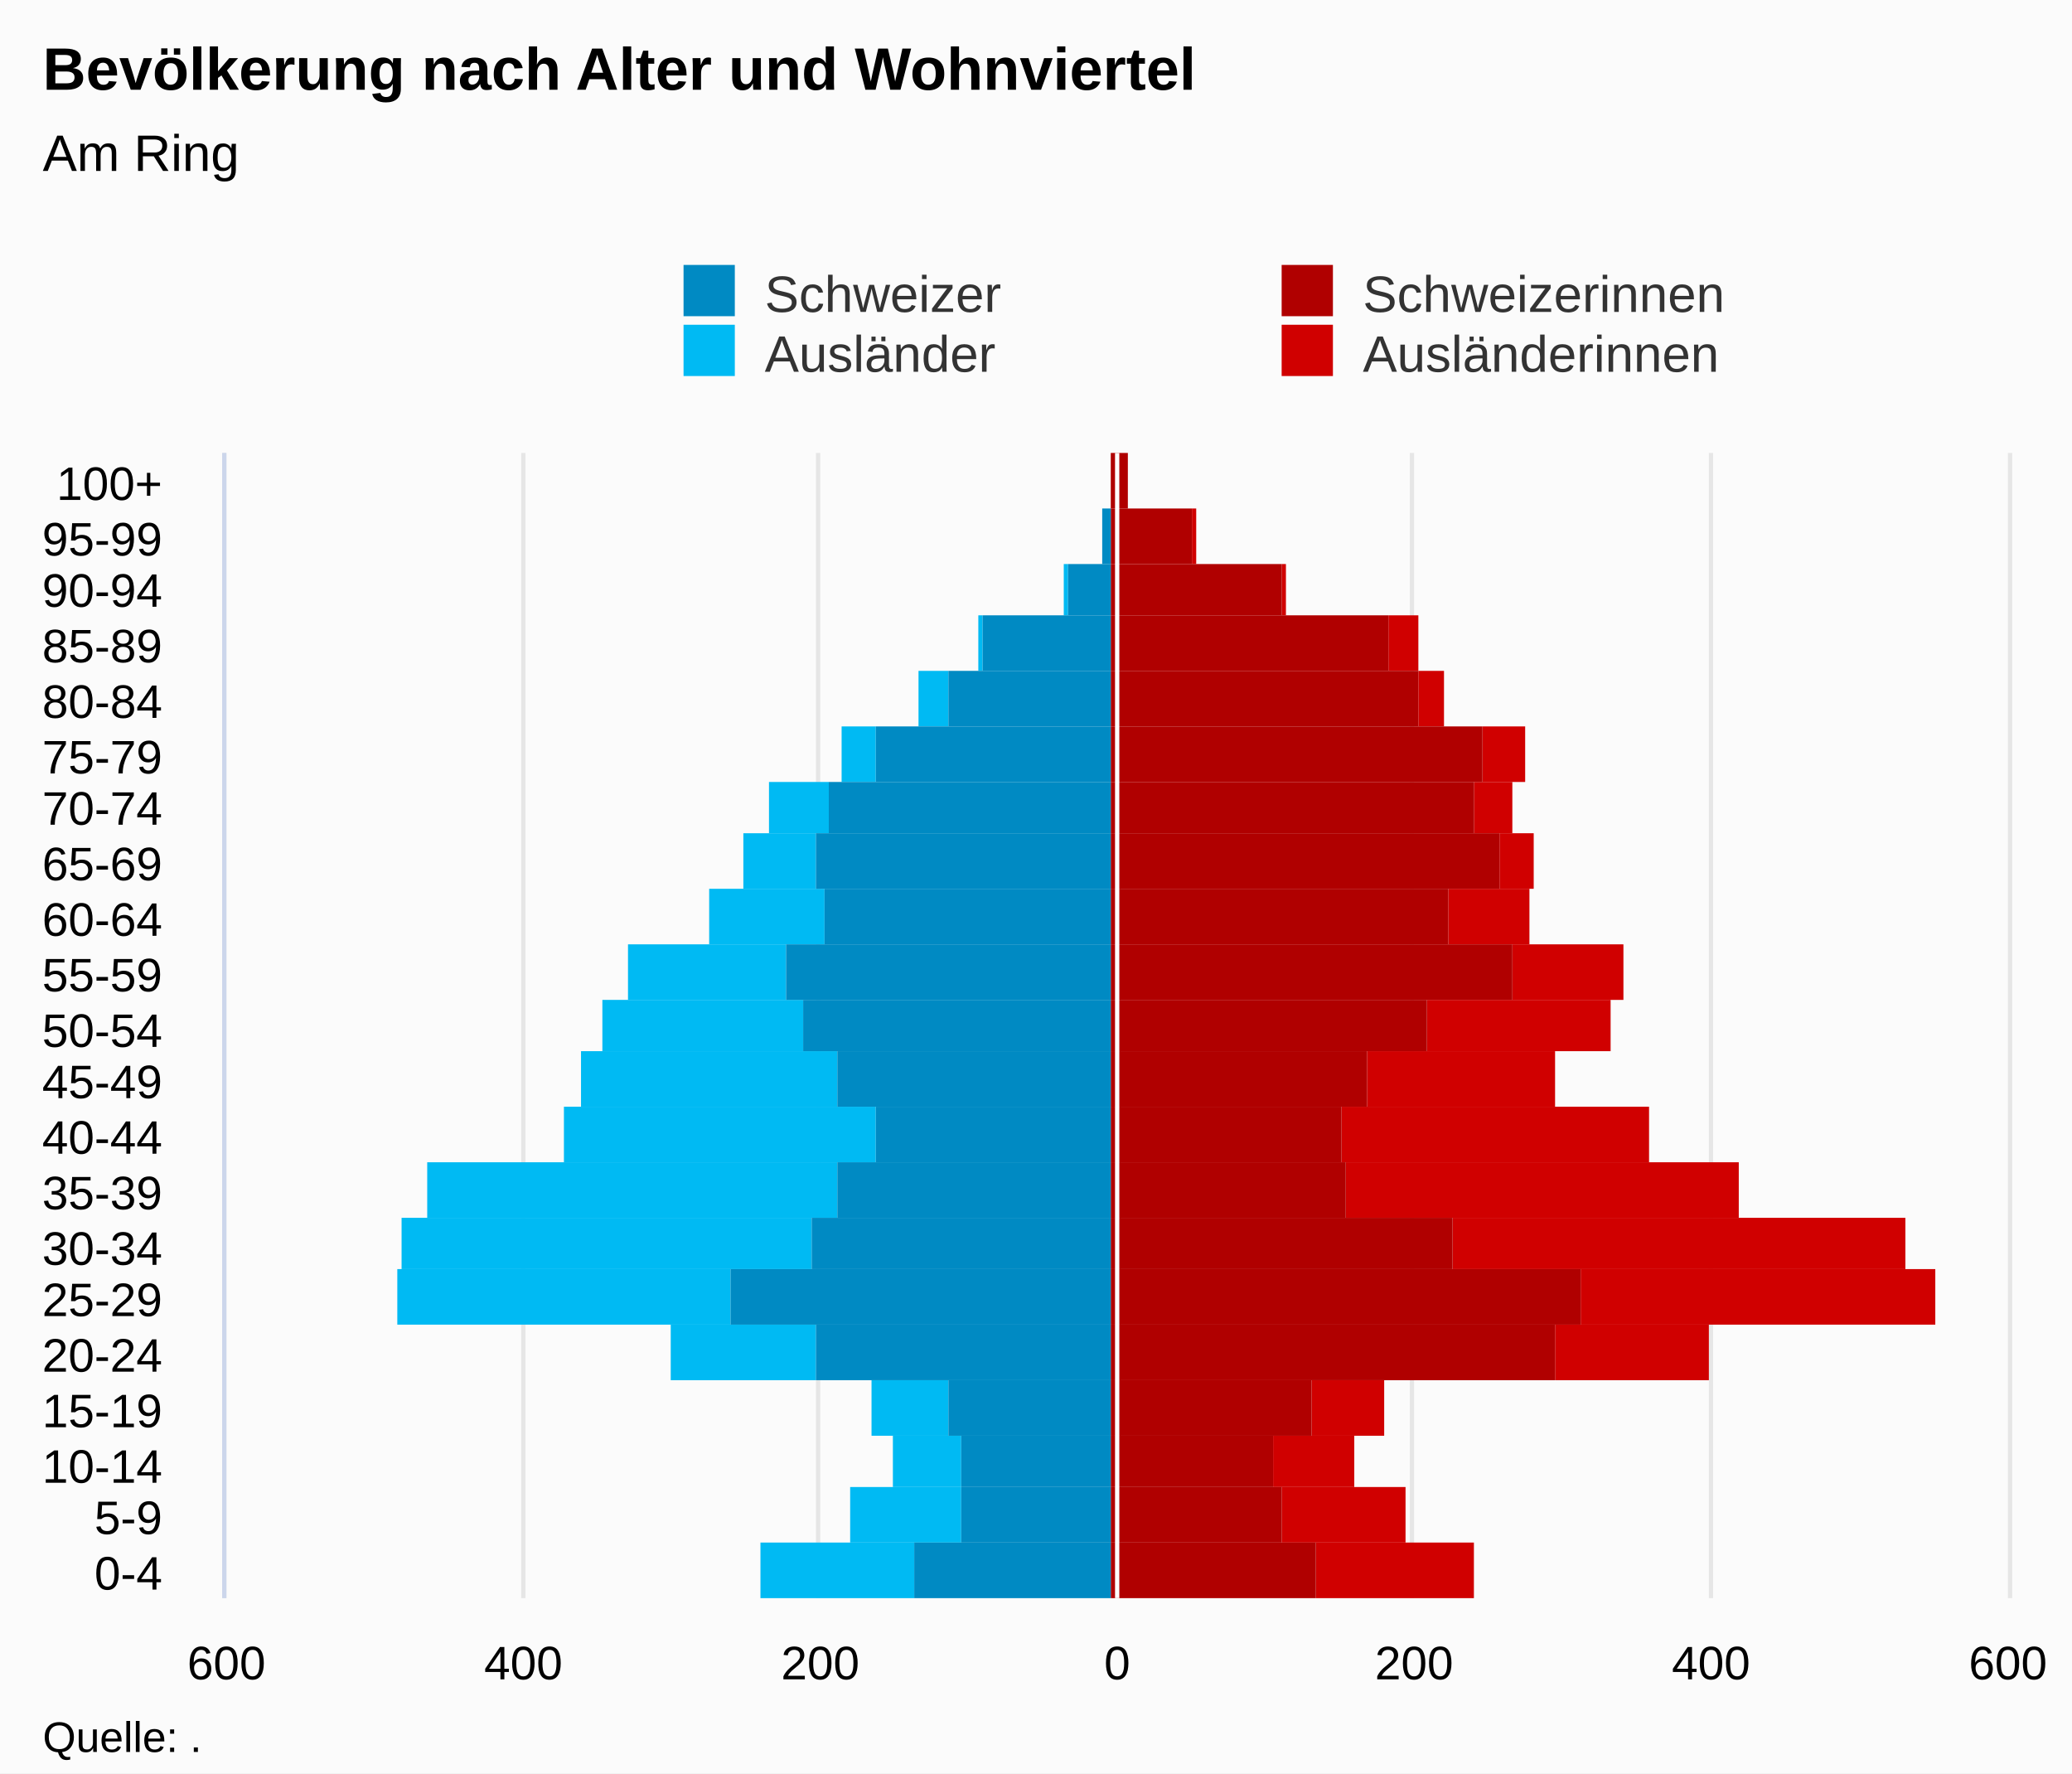
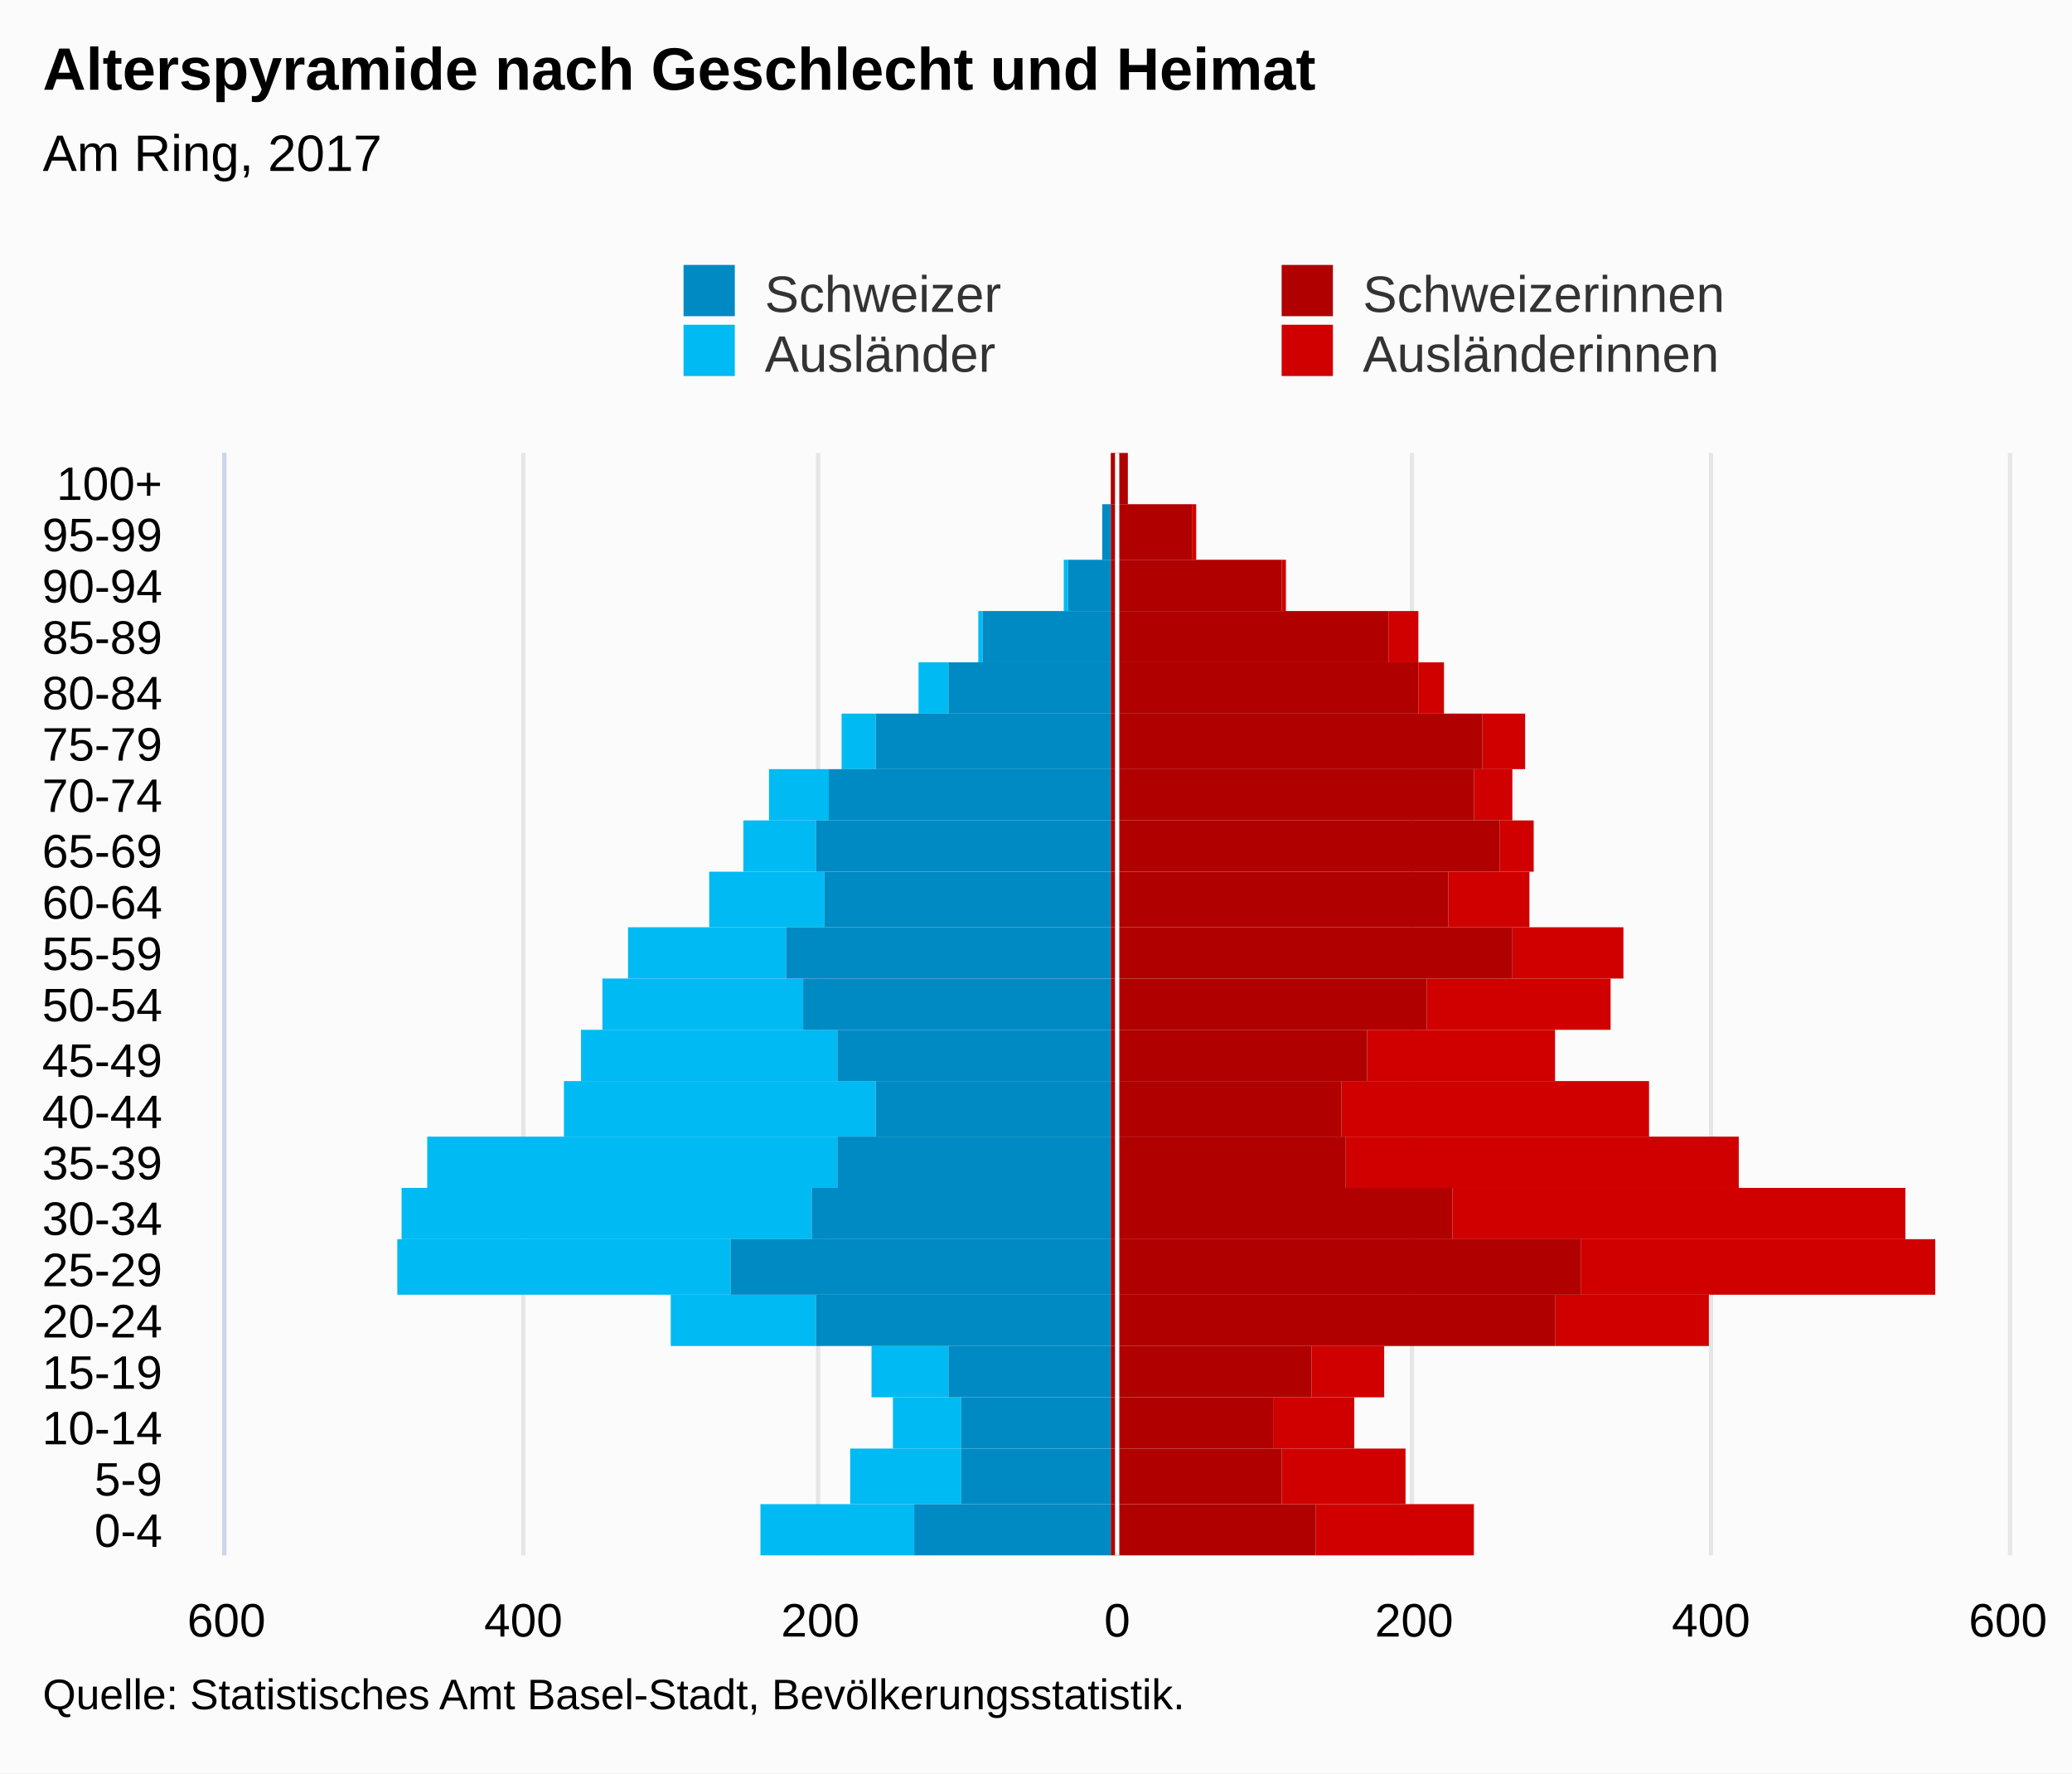
<svg xmlns="http://www.w3.org/2000/svg" version="1.1" class="highcharts-root" style="font-family:Arial;font-size:12px;" viewBox="0 0 485 415">
  <defs>
-     <clipPath id="highcharts-tbnc0ex-7">
-       <rect x="0" y="0" width="268" height="417" fill="none" />
+     <clipPath id="highcharts-ujmsbmi-7">
+       <rect x="0" y="0" width="258" height="417" fill="none" />
    </clipPath>
-     <clipPath id="highcharts-tbnc0ex-8">
-       <rect x="0" y="0" width="268" height="417" fill="none" />
+     <clipPath id="highcharts-ujmsbmi-8">
+       <rect x="0" y="0" width="258" height="417" fill="none" />
    </clipPath>
  </defs>
  <rect fill="#fbfbfb" class="highcharts-background" x="0" y="0" width="485" height="415" rx="0" ry="0" />
-   <rect fill="none" class="highcharts-plot-background" x="53" y="106" width="417" height="268" />
+   <rect fill="none" class="highcharts-plot-background" x="53" y="106" width="417" height="258" />
  <g class="highcharts-pane-group" data-z-index="0" />
  <g class="highcharts-grid highcharts-xaxis-grid " data-z-index="1">
-     <path fill="none" data-z-index="1" class="highcharts-grid-line" d="M 53 361.5 L 470 361.5" opacity="1" />
-     <path fill="none" data-z-index="1" class="highcharts-grid-line" d="M 53 348.5 L 470 348.5" opacity="1" />
-     <path fill="none" data-z-index="1" class="highcharts-grid-line" d="M 53 336.5 L 470 336.5" opacity="1" />
-     <path fill="none" data-z-index="1" class="highcharts-grid-line" d="M 53 323.5 L 470 323.5" opacity="1" />
-     <path fill="none" data-z-index="1" class="highcharts-grid-line" d="M 53 310.5 L 470 310.5" opacity="1" />
-     <path fill="none" data-z-index="1" class="highcharts-grid-line" d="M 53 297.5 L 470 297.5" opacity="1" />
-     <path fill="none" data-z-index="1" class="highcharts-grid-line" d="M 53 285.5 L 470 285.5" opacity="1" />
-     <path fill="none" data-z-index="1" class="highcharts-grid-line" d="M 53 272.5 L 470 272.5" opacity="1" />
-     <path fill="none" data-z-index="1" class="highcharts-grid-line" d="M 53 259.5 L 470 259.5" opacity="1" />
-     <path fill="none" data-z-index="1" class="highcharts-grid-line" d="M 53 246.5 L 470 246.5" opacity="1" />
-     <path fill="none" data-z-index="1" class="highcharts-grid-line" d="M 53 234.5 L 470 234.5" opacity="1" />
-     <path fill="none" data-z-index="1" class="highcharts-grid-line" d="M 53 221.5 L 470 221.5" opacity="1" />
-     <path fill="none" data-z-index="1" class="highcharts-grid-line" d="M 53 208.5 L 470 208.5" opacity="1" />
-     <path fill="none" data-z-index="1" class="highcharts-grid-line" d="M 53 195.5 L 470 195.5" opacity="1" />
-     <path fill="none" data-z-index="1" class="highcharts-grid-line" d="M 53 183.5 L 470 183.5" opacity="1" />
-     <path fill="none" data-z-index="1" class="highcharts-grid-line" d="M 53 170.5 L 470 170.5" opacity="1" />
-     <path fill="none" data-z-index="1" class="highcharts-grid-line" d="M 53 157.5 L 470 157.5" opacity="1" />
-     <path fill="none" data-z-index="1" class="highcharts-grid-line" d="M 53 144.5 L 470 144.5" opacity="1" />
-     <path fill="none" data-z-index="1" class="highcharts-grid-line" d="M 53 132.5 L 470 132.5" opacity="1" />
-     <path fill="none" data-z-index="1" class="highcharts-grid-line" d="M 53 119.5 L 470 119.5" opacity="1" />
+     <path fill="none" data-z-index="1" class="highcharts-grid-line" d="M 53 352.5 L 470 352.5" opacity="1" />
+     <path fill="none" data-z-index="1" class="highcharts-grid-line" d="M 53 339.5 L 470 339.5" opacity="1" />
+     <path fill="none" data-z-index="1" class="highcharts-grid-line" d="M 53 327.5 L 470 327.5" opacity="1" />
+     <path fill="none" data-z-index="1" class="highcharts-grid-line" d="M 53 315.5 L 470 315.5" opacity="1" />
+     <path fill="none" data-z-index="1" class="highcharts-grid-line" d="M 53 303.5 L 470 303.5" opacity="1" />
+     <path fill="none" data-z-index="1" class="highcharts-grid-line" d="M 53 290.5 L 470 290.5" opacity="1" />
+     <path fill="none" data-z-index="1" class="highcharts-grid-line" d="M 53 278.5 L 470 278.5" opacity="1" />
+     <path fill="none" data-z-index="1" class="highcharts-grid-line" d="M 53 266.5 L 470 266.5" opacity="1" />
+     <path fill="none" data-z-index="1" class="highcharts-grid-line" d="M 53 253.5 L 470 253.5" opacity="1" />
+     <path fill="none" data-z-index="1" class="highcharts-grid-line" d="M 53 241.5 L 470 241.5" opacity="1" />
+     <path fill="none" data-z-index="1" class="highcharts-grid-line" d="M 53 229.5 L 470 229.5" opacity="1" />
+     <path fill="none" data-z-index="1" class="highcharts-grid-line" d="M 53 217.5 L 470 217.5" opacity="1" />
+     <path fill="none" data-z-index="1" class="highcharts-grid-line" d="M 53 204.5 L 470 204.5" opacity="1" />
+     <path fill="none" data-z-index="1" class="highcharts-grid-line" d="M 53 192.5 L 470 192.5" opacity="1" />
+     <path fill="none" data-z-index="1" class="highcharts-grid-line" d="M 53 180.5 L 470 180.5" opacity="1" />
+     <path fill="none" data-z-index="1" class="highcharts-grid-line" d="M 53 167.5 L 470 167.5" opacity="1" />
+     <path fill="none" data-z-index="1" class="highcharts-grid-line" d="M 53 155.5 L 470 155.5" opacity="1" />
+     <path fill="none" data-z-index="1" class="highcharts-grid-line" d="M 53 143.5 L 470 143.5" opacity="1" />
+     <path fill="none" data-z-index="1" class="highcharts-grid-line" d="M 53 131.5 L 470 131.5" opacity="1" />
+     <path fill="none" data-z-index="1" class="highcharts-grid-line" d="M 53 118.5 L 470 118.5" opacity="1" />
    <path fill="none" data-z-index="1" class="highcharts-grid-line" d="M 53 106.5 L 470 106.5" opacity="1" />
-     <path fill="none" data-z-index="1" class="highcharts-grid-line" d="M 53 374.5 L 470 374.5" opacity="1" />
+     <path fill="none" data-z-index="1" class="highcharts-grid-line" d="M 53 364.5 L 470 364.5" opacity="1" />
  </g>
  <g class="highcharts-grid highcharts-yaxis-grid " data-z-index="1">
-     <path fill="none" stroke="#e6e6e6" stroke-width="1" data-z-index="1" class="highcharts-grid-line" d="M 261.5 106 L 261.5 374" opacity="1" />
-     <path fill="none" stroke="#e6e6e6" stroke-width="1" data-z-index="1" class="highcharts-grid-line" d="M 330.5 106 L 330.5 374" opacity="1" />
-     <path fill="none" stroke="#e6e6e6" stroke-width="1" data-z-index="1" class="highcharts-grid-line" d="M 400.5 106 L 400.5 374" opacity="1" />
-     <path fill="none" stroke="#e6e6e6" stroke-width="1" data-z-index="1" class="highcharts-grid-line" d="M 470.5 106 L 470.5 374" opacity="1" />
-     <path fill="none" stroke="#e6e6e6" stroke-width="1" data-z-index="1" opacity="1" class="highcharts-grid-line" d="M 52.5 106 L 52.5 374" />
-     <path fill="none" stroke="#e6e6e6" stroke-width="1" data-z-index="1" opacity="1" class="highcharts-grid-line" d="M 122.5 106 L 122.5 374" />
-     <path fill="none" stroke="#e6e6e6" stroke-width="1" data-z-index="1" opacity="1" class="highcharts-grid-line" d="M 191.5 106 L 191.5 374" />
-   </g>
-   <rect fill="none" class="highcharts-plot-border" data-z-index="1" x="53" y="106" width="417" height="268" />
+     <path fill="none" stroke="#e6e6e6" stroke-width="1" data-z-index="1" class="highcharts-grid-line" d="M 261.5 106 L 261.5 364" opacity="1" />
+     <path fill="none" stroke="#e6e6e6" stroke-width="1" data-z-index="1" class="highcharts-grid-line" d="M 330.5 106 L 330.5 364" opacity="1" />
+     <path fill="none" stroke="#e6e6e6" stroke-width="1" data-z-index="1" class="highcharts-grid-line" d="M 400.5 106 L 400.5 364" opacity="1" />
+     <path fill="none" stroke="#e6e6e6" stroke-width="1" data-z-index="1" class="highcharts-grid-line" d="M 470.5 106 L 470.5 364" opacity="1" />
+     <path fill="none" stroke="#e6e6e6" stroke-width="1" data-z-index="1" opacity="1" class="highcharts-grid-line" d="M 52.5 106 L 52.5 364" />
+     <path fill="none" stroke="#e6e6e6" stroke-width="1" data-z-index="1" opacity="1" class="highcharts-grid-line" d="M 122.5 106 L 122.5 364" />
+     <path fill="none" stroke="#e6e6e6" stroke-width="1" data-z-index="1" opacity="1" class="highcharts-grid-line" d="M 191.5 106 L 191.5 364" />
+   </g>
+   <rect fill="none" class="highcharts-plot-border" data-z-index="1" x="53" y="106" width="417" height="258" />
  <g class="highcharts-axis highcharts-xaxis " data-z-index="2">
-     <path fill="none" class="highcharts-axis-line" stroke="#ccd6eb" stroke-width="1" data-z-index="7" d="M 52.5 106 L 52.5 374" />
+     <path fill="none" class="highcharts-axis-line" stroke="#ccd6eb" stroke-width="1" data-z-index="7" d="M 52.5 106 L 52.5 364" />
  </g>
  <g class="highcharts-axis highcharts-yaxis " data-z-index="2">
-     <path fill="none" class="highcharts-axis-line" data-z-index="7" d="M 53 374 L 470 374" />
+     <path fill="none" class="highcharts-axis-line" data-z-index="7" d="M 53 364 L 470 364" />
  </g>
  <g class="highcharts-series-group" data-z-index="3">
-     <g data-z-index="0.1" class="highcharts-series highcharts-series-0 highcharts-bar-series " transform="translate(470,374) rotate(90) scale(-1,1) scale(1 1)" clip-path="url(#highcharts-tbnc0ex-8)" width="417" height="268">
-       <rect x="0" y="125" width="13" height="37" fill="#d00000" class="highcharts-point" />
-       <rect x="13" y="141" width="13" height="29" fill="#d00000" class="highcharts-point" />
-       <rect x="26" y="153" width="12" height="19" fill="#d00000" class="highcharts-point" />
-       <rect x="38" y="146" width="13" height="17" fill="#d00000" class="highcharts-point" />
-       <rect x="51" y="70" width="13" height="36" fill="#d00000" class="highcharts-point" />
-       <rect x="64" y="17" width="13" height="83" fill="#d00000" class="highcharts-point" />
-       <rect x="77" y="24" width="12" height="106" fill="#d00000" class="highcharts-point" />
-       <rect x="89" y="63" width="13" height="92" fill="#d00000" class="highcharts-point" />
-       <rect x="102" y="84" width="13" height="72" fill="#d00000" class="highcharts-point" />
-       <rect x="115" y="106" width="13" height="44" fill="#d00000" class="highcharts-point" />
-       <rect x="128" y="93" width="12" height="43" fill="#d00000" class="highcharts-point" />
-       <rect x="140" y="90" width="13" height="26" fill="#d00000" class="highcharts-point" />
-       <rect x="153" y="112" width="13" height="19" fill="#d00000" class="highcharts-point" />
-       <rect x="166" y="111" width="13" height="8" fill="#d00000" class="highcharts-point" />
-       <rect x="179" y="116" width="12" height="9" fill="#d00000" class="highcharts-point" />
-       <rect x="191" y="113" width="13" height="10" fill="#d00000" class="highcharts-point" />
-       <rect x="204" y="132" width="13" height="6" fill="#d00000" class="highcharts-point" />
-       <rect x="217" y="138" width="13" height="7" fill="#d00000" class="highcharts-point" />
-       <rect x="230" y="169" width="12" height="1" fill="#d00000" class="highcharts-point" />
-       <rect x="242" y="190" width="13" height="1" fill="#d00000" class="highcharts-point" />
-       <rect x="255" y="206" width="13" height="0" fill="#d00000" class="highcharts-point" />
-     </g>
-     <g data-z-index="0.1" class="highcharts-markers highcharts-series-0 highcharts-bar-series " transform="translate(470,374) rotate(90) scale(-1,1) scale(1 1)" clip-path="none" />
-     <g data-z-index="0.1" class="highcharts-series highcharts-series-1 highcharts-bar-series " transform="translate(470,374) rotate(90) scale(-1,1) scale(1 1)" clip-path="url(#highcharts-tbnc0ex-8)" width="417" height="268">
-       <rect x="0" y="256" width="13" height="36" fill="#00bAf3" class="highcharts-point highcharts-negative" />
-       <rect x="13" y="245" width="13" height="26" fill="#00bAf3" class="highcharts-point highcharts-negative" />
-       <rect x="26" y="245" width="12" height="16" fill="#00bAf3" class="highcharts-point highcharts-negative" />
-       <rect x="38" y="248" width="13" height="18" fill="#00bAf3" class="highcharts-point highcharts-negative" />
-       <rect x="51" y="279" width="13" height="34" fill="#00bAf3" class="highcharts-point highcharts-negative" />
-       <rect x="64" y="299" width="13" height="78" fill="#00bAf3" class="highcharts-point highcharts-negative" />
-       <rect x="77" y="280" width="12" height="96" fill="#00bAf3" class="highcharts-point highcharts-negative" />
-       <rect x="89" y="274" width="13" height="96" fill="#00bAf3" class="highcharts-point highcharts-negative" />
-       <rect x="102" y="265" width="13" height="73" fill="#00bAf3" class="highcharts-point highcharts-negative" />
-       <rect x="115" y="274" width="13" height="60" fill="#00bAf3" class="highcharts-point highcharts-negative" />
-       <rect x="128" y="282" width="12" height="47" fill="#00bAf3" class="highcharts-point highcharts-negative" />
-       <rect x="140" y="286" width="13" height="37" fill="#00bAf3" class="highcharts-point highcharts-negative" />
-       <rect x="153" y="277" width="13" height="27" fill="#00bAf3" class="highcharts-point highcharts-negative" />
-       <rect x="166" y="279" width="13" height="17" fill="#00bAf3" class="highcharts-point highcharts-negative" />
-       <rect x="179" y="276" width="12" height="14" fill="#00bAf3" class="highcharts-point highcharts-negative" />
-       <rect x="191" y="265" width="13" height="8" fill="#00bAf3" class="highcharts-point highcharts-negative" />
-       <rect x="204" y="248" width="13" height="7" fill="#00bAf3" class="highcharts-point highcharts-negative" />
-       <rect x="217" y="240" width="13" height="1" fill="#00bAf3" class="highcharts-point highcharts-negative" />
-       <rect x="230" y="220" width="12" height="1" fill="#00bAf3" class="highcharts-point highcharts-negative" />
-       <rect x="242" y="210" width="13" height="0" fill="#00bAf3" class="highcharts-point" />
-       <rect x="255" y="210" width="13" height="0" fill="#00bAf3" class="highcharts-point highcharts-negative" />
-     </g>
-     <g data-z-index="0.1" class="highcharts-markers highcharts-series-1 highcharts-bar-series " transform="translate(470,374) rotate(90) scale(-1,1) scale(1 1)" clip-path="none" />
-     <g data-z-index="0.1" class="highcharts-series highcharts-series-2 highcharts-bar-series " transform="translate(470,374) rotate(90) scale(-1,1) scale(1 1)" clip-path="url(#highcharts-tbnc0ex-8)" width="417" height="268">
-       <rect x="0" y="162" width="13" height="48" fill="#B00000" class="highcharts-point" />
-       <rect x="13" y="170" width="13" height="40" fill="#B00000" class="highcharts-point" />
-       <rect x="26" y="172" width="12" height="38" fill="#B00000" class="highcharts-point" />
-       <rect x="38" y="163" width="13" height="47" fill="#B00000" class="highcharts-point" />
-       <rect x="51" y="106" width="13" height="104" fill="#B00000" class="highcharts-point" />
-       <rect x="64" y="100" width="13" height="110" fill="#B00000" class="highcharts-point" />
-       <rect x="77" y="130" width="12" height="80" fill="#B00000" class="highcharts-point" />
-       <rect x="89" y="155" width="13" height="55" fill="#B00000" class="highcharts-point" />
-       <rect x="102" y="156" width="13" height="54" fill="#B00000" class="highcharts-point" />
-       <rect x="115" y="150" width="13" height="60" fill="#B00000" class="highcharts-point" />
-       <rect x="128" y="136" width="12" height="74" fill="#B00000" class="highcharts-point" />
-       <rect x="140" y="116" width="13" height="94" fill="#B00000" class="highcharts-point" />
-       <rect x="153" y="131" width="13" height="79" fill="#B00000" class="highcharts-point" />
-       <rect x="166" y="119" width="13" height="91" fill="#B00000" class="highcharts-point" />
-       <rect x="179" y="125" width="12" height="85" fill="#B00000" class="highcharts-point" />
-       <rect x="191" y="123" width="13" height="87" fill="#B00000" class="highcharts-point" />
-       <rect x="204" y="138" width="13" height="72" fill="#B00000" class="highcharts-point" />
-       <rect x="217" y="145" width="13" height="65" fill="#B00000" class="highcharts-point" />
-       <rect x="230" y="170" width="12" height="40" fill="#B00000" class="highcharts-point" />
-       <rect x="242" y="191" width="13" height="19" fill="#B00000" class="highcharts-point" />
-       <rect x="255" y="206" width="13" height="4" fill="#B00000" class="highcharts-point" />
-     </g>
-     <g data-z-index="0.1" class="highcharts-markers highcharts-series-2 highcharts-bar-series " transform="translate(470,374) rotate(90) scale(-1,1) scale(1 1)" clip-path="none" />
-     <g data-z-index="0.1" class="highcharts-series highcharts-series-3 highcharts-bar-series " transform="translate(470,374) rotate(90) scale(-1,1) scale(1 1)" clip-path="url(#highcharts-tbnc0ex-8)" width="417" height="268">
-       <rect x="0" y="210" width="13" height="46" fill="#008AC3" class="highcharts-point highcharts-negative" />
-       <rect x="13" y="210" width="13" height="35" fill="#008AC3" class="highcharts-point highcharts-negative" />
-       <rect x="26" y="210" width="12" height="35" fill="#008AC3" class="highcharts-point highcharts-negative" />
-       <rect x="38" y="210" width="13" height="38" fill="#008AC3" class="highcharts-point highcharts-negative" />
-       <rect x="51" y="210" width="13" height="69" fill="#008AC3" class="highcharts-point highcharts-negative" />
-       <rect x="64" y="210" width="13" height="89" fill="#008AC3" class="highcharts-point highcharts-negative" />
-       <rect x="77" y="210" width="12" height="70" fill="#008AC3" class="highcharts-point highcharts-negative" />
-       <rect x="89" y="210" width="13" height="64" fill="#008AC3" class="highcharts-point highcharts-negative" />
-       <rect x="102" y="210" width="13" height="55" fill="#008AC3" class="highcharts-point highcharts-negative" />
-       <rect x="115" y="210" width="13" height="64" fill="#008AC3" class="highcharts-point highcharts-negative" />
-       <rect x="128" y="210" width="12" height="72" fill="#008AC3" class="highcharts-point highcharts-negative" />
-       <rect x="140" y="210" width="13" height="76" fill="#008AC3" class="highcharts-point highcharts-negative" />
-       <rect x="153" y="210" width="13" height="67" fill="#008AC3" class="highcharts-point highcharts-negative" />
-       <rect x="166" y="210" width="13" height="69" fill="#008AC3" class="highcharts-point highcharts-negative" />
-       <rect x="179" y="210" width="12" height="66" fill="#008AC3" class="highcharts-point highcharts-negative" />
-       <rect x="191" y="210" width="13" height="55" fill="#008AC3" class="highcharts-point highcharts-negative" />
-       <rect x="204" y="210" width="13" height="38" fill="#008AC3" class="highcharts-point highcharts-negative" />
-       <rect x="217" y="210" width="13" height="30" fill="#008AC3" class="highcharts-point highcharts-negative" />
-       <rect x="230" y="210" width="12" height="10" fill="#008AC3" class="highcharts-point highcharts-negative" />
-       <rect x="242" y="210" width="13" height="2" fill="#008AC3" class="highcharts-point highcharts-negative" />
-       <rect x="255" y="210" width="13" height="0" fill="#008AC3" class="highcharts-point" />
-     </g>
-     <g data-z-index="0.1" class="highcharts-markers highcharts-series-3 highcharts-bar-series " transform="translate(470,374) rotate(90) scale(-1,1) scale(1 1)" clip-path="none" />
-     <g data-z-index="0.1" class="highcharts-series highcharts-series-4 highcharts-bar-series highcharts-color-0 " visibility="hidden" transform="translate(470,374) rotate(90) scale(-1,1) scale(1 1)" clip-path="url(#highcharts-tbnc0ex-8)" />
-     <g data-z-index="0.1" class="highcharts-markers highcharts-series-4 highcharts-bar-series highcharts-color-0 " visibility="hidden" transform="translate(470,374) rotate(90) scale(-1,1) scale(1 1)" clip-path="none" />
+     <g data-z-index="0.1" class="highcharts-series highcharts-series-0 highcharts-bar-series " transform="translate(470,364) rotate(90) scale(-1,1) scale(1 1)" clip-path="url(#highcharts-ujmsbmi-8)" width="417" height="258">
+       <rect x="0" y="125" width="12" height="37" fill="#d00000" class="highcharts-point" />
+       <rect x="12" y="141" width="13" height="29" fill="#d00000" class="highcharts-point" />
+       <rect x="25" y="153" width="12" height="19" fill="#d00000" class="highcharts-point" />
+       <rect x="37" y="146" width="12" height="17" fill="#d00000" class="highcharts-point" />
+       <rect x="49" y="70" width="12" height="36" fill="#d00000" class="highcharts-point" />
+       <rect x="61" y="17" width="13" height="83" fill="#d00000" class="highcharts-point" />
+       <rect x="74" y="24" width="12" height="106" fill="#d00000" class="highcharts-point" />
+       <rect x="86" y="63" width="12" height="92" fill="#d00000" class="highcharts-point" />
+       <rect x="98" y="84" width="13" height="72" fill="#d00000" class="highcharts-point" />
+       <rect x="111" y="106" width="12" height="44" fill="#d00000" class="highcharts-point" />
+       <rect x="123" y="93" width="12" height="43" fill="#d00000" class="highcharts-point" />
+       <rect x="135" y="90" width="12" height="26" fill="#d00000" class="highcharts-point" />
+       <rect x="147" y="112" width="13" height="19" fill="#d00000" class="highcharts-point" />
+       <rect x="160" y="111" width="12" height="8" fill="#d00000" class="highcharts-point" />
+       <rect x="172" y="116" width="12" height="9" fill="#d00000" class="highcharts-point" />
+       <rect x="184" y="113" width="13" height="10" fill="#d00000" class="highcharts-point" />
+       <rect x="197" y="132" width="12" height="6" fill="#d00000" class="highcharts-point" />
+       <rect x="209" y="138" width="12" height="7" fill="#d00000" class="highcharts-point" />
+       <rect x="221" y="169" width="12" height="1" fill="#d00000" class="highcharts-point" />
+       <rect x="233" y="190" width="13" height="1" fill="#d00000" class="highcharts-point" />
+       <rect x="246" y="206" width="12" height="0" fill="#d00000" class="highcharts-point" />
+     </g>
+     <g data-z-index="0.1" class="highcharts-markers highcharts-series-0 highcharts-bar-series " transform="translate(470,364) rotate(90) scale(-1,1) scale(1 1)" clip-path="none" />
+     <g data-z-index="0.1" class="highcharts-series highcharts-series-1 highcharts-bar-series " transform="translate(470,364) rotate(90) scale(-1,1) scale(1 1)" clip-path="url(#highcharts-ujmsbmi-8)" width="417" height="258">
+       <rect x="0" y="256" width="12" height="36" fill="#00bAf3" class="highcharts-point highcharts-negative" />
+       <rect x="12" y="245" width="13" height="26" fill="#00bAf3" class="highcharts-point highcharts-negative" />
+       <rect x="25" y="245" width="12" height="16" fill="#00bAf3" class="highcharts-point highcharts-negative" />
+       <rect x="37" y="248" width="12" height="18" fill="#00bAf3" class="highcharts-point highcharts-negative" />
+       <rect x="49" y="279" width="12" height="34" fill="#00bAf3" class="highcharts-point highcharts-negative" />
+       <rect x="61" y="299" width="13" height="78" fill="#00bAf3" class="highcharts-point highcharts-negative" />
+       <rect x="74" y="280" width="12" height="96" fill="#00bAf3" class="highcharts-point highcharts-negative" />
+       <rect x="86" y="274" width="12" height="96" fill="#00bAf3" class="highcharts-point highcharts-negative" />
+       <rect x="98" y="265" width="13" height="73" fill="#00bAf3" class="highcharts-point highcharts-negative" />
+       <rect x="111" y="274" width="12" height="60" fill="#00bAf3" class="highcharts-point highcharts-negative" />
+       <rect x="123" y="282" width="12" height="47" fill="#00bAf3" class="highcharts-point highcharts-negative" />
+       <rect x="135" y="286" width="12" height="37" fill="#00bAf3" class="highcharts-point highcharts-negative" />
+       <rect x="147" y="277" width="13" height="27" fill="#00bAf3" class="highcharts-point highcharts-negative" />
+       <rect x="160" y="279" width="12" height="17" fill="#00bAf3" class="highcharts-point highcharts-negative" />
+       <rect x="172" y="276" width="12" height="14" fill="#00bAf3" class="highcharts-point highcharts-negative" />
+       <rect x="184" y="265" width="13" height="8" fill="#00bAf3" class="highcharts-point highcharts-negative" />
+       <rect x="197" y="248" width="12" height="7" fill="#00bAf3" class="highcharts-point highcharts-negative" />
+       <rect x="209" y="240" width="12" height="1" fill="#00bAf3" class="highcharts-point highcharts-negative" />
+       <rect x="221" y="220" width="12" height="1" fill="#00bAf3" class="highcharts-point highcharts-negative" />
+       <rect x="233" y="210" width="13" height="0" fill="#00bAf3" class="highcharts-point" />
+       <rect x="246" y="210" width="12" height="0" fill="#00bAf3" class="highcharts-point highcharts-negative" />
+     </g>
+     <g data-z-index="0.1" class="highcharts-markers highcharts-series-1 highcharts-bar-series " transform="translate(470,364) rotate(90) scale(-1,1) scale(1 1)" clip-path="none" />
+     <g data-z-index="0.1" class="highcharts-series highcharts-series-2 highcharts-bar-series " transform="translate(470,364) rotate(90) scale(-1,1) scale(1 1)" clip-path="url(#highcharts-ujmsbmi-8)" width="417" height="258">
+       <rect x="0" y="162" width="12" height="48" fill="#B00000" class="highcharts-point" />
+       <rect x="12" y="170" width="13" height="40" fill="#B00000" class="highcharts-point" />
+       <rect x="25" y="172" width="12" height="38" fill="#B00000" class="highcharts-point" />
+       <rect x="37" y="163" width="12" height="47" fill="#B00000" class="highcharts-point" />
+       <rect x="49" y="106" width="12" height="104" fill="#B00000" class="highcharts-point" />
+       <rect x="61" y="100" width="13" height="110" fill="#B00000" class="highcharts-point" />
+       <rect x="74" y="130" width="12" height="80" fill="#B00000" class="highcharts-point" />
+       <rect x="86" y="155" width="12" height="55" fill="#B00000" class="highcharts-point" />
+       <rect x="98" y="156" width="13" height="54" fill="#B00000" class="highcharts-point" />
+       <rect x="111" y="150" width="12" height="60" fill="#B00000" class="highcharts-point" />
+       <rect x="123" y="136" width="12" height="74" fill="#B00000" class="highcharts-point" />
+       <rect x="135" y="116" width="12" height="94" fill="#B00000" class="highcharts-point" />
+       <rect x="147" y="131" width="13" height="79" fill="#B00000" class="highcharts-point" />
+       <rect x="160" y="119" width="12" height="91" fill="#B00000" class="highcharts-point" />
+       <rect x="172" y="125" width="12" height="85" fill="#B00000" class="highcharts-point" />
+       <rect x="184" y="123" width="13" height="87" fill="#B00000" class="highcharts-point" />
+       <rect x="197" y="138" width="12" height="72" fill="#B00000" class="highcharts-point" />
+       <rect x="209" y="145" width="12" height="65" fill="#B00000" class="highcharts-point" />
+       <rect x="221" y="170" width="12" height="40" fill="#B00000" class="highcharts-point" />
+       <rect x="233" y="191" width="13" height="19" fill="#B00000" class="highcharts-point" />
+       <rect x="246" y="206" width="12" height="4" fill="#B00000" class="highcharts-point" />
+     </g>
+     <g data-z-index="0.1" class="highcharts-markers highcharts-series-2 highcharts-bar-series " transform="translate(470,364) rotate(90) scale(-1,1) scale(1 1)" clip-path="none" />
+     <g data-z-index="0.1" class="highcharts-series highcharts-series-3 highcharts-bar-series " transform="translate(470,364) rotate(90) scale(-1,1) scale(1 1)" clip-path="url(#highcharts-ujmsbmi-8)" width="417" height="258">
+       <rect x="0" y="210" width="12" height="46" fill="#008AC3" class="highcharts-point highcharts-negative" />
+       <rect x="12" y="210" width="13" height="35" fill="#008AC3" class="highcharts-point highcharts-negative" />
+       <rect x="25" y="210" width="12" height="35" fill="#008AC3" class="highcharts-point highcharts-negative" />
+       <rect x="37" y="210" width="12" height="38" fill="#008AC3" class="highcharts-point highcharts-negative" />
+       <rect x="49" y="210" width="12" height="69" fill="#008AC3" class="highcharts-point highcharts-negative" />
+       <rect x="61" y="210" width="13" height="89" fill="#008AC3" class="highcharts-point highcharts-negative" />
+       <rect x="74" y="210" width="12" height="70" fill="#008AC3" class="highcharts-point highcharts-negative" />
+       <rect x="86" y="210" width="12" height="64" fill="#008AC3" class="highcharts-point highcharts-negative" />
+       <rect x="98" y="210" width="13" height="55" fill="#008AC3" class="highcharts-point highcharts-negative" />
+       <rect x="111" y="210" width="12" height="64" fill="#008AC3" class="highcharts-point highcharts-negative" />
+       <rect x="123" y="210" width="12" height="72" fill="#008AC3" class="highcharts-point highcharts-negative" />
+       <rect x="135" y="210" width="12" height="76" fill="#008AC3" class="highcharts-point highcharts-negative" />
+       <rect x="147" y="210" width="13" height="67" fill="#008AC3" class="highcharts-point highcharts-negative" />
+       <rect x="160" y="210" width="12" height="69" fill="#008AC3" class="highcharts-point highcharts-negative" />
+       <rect x="172" y="210" width="12" height="66" fill="#008AC3" class="highcharts-point highcharts-negative" />
+       <rect x="184" y="210" width="13" height="55" fill="#008AC3" class="highcharts-point highcharts-negative" />
+       <rect x="197" y="210" width="12" height="38" fill="#008AC3" class="highcharts-point highcharts-negative" />
+       <rect x="209" y="210" width="12" height="30" fill="#008AC3" class="highcharts-point highcharts-negative" />
+       <rect x="221" y="210" width="12" height="10" fill="#008AC3" class="highcharts-point highcharts-negative" />
+       <rect x="233" y="210" width="13" height="2" fill="#008AC3" class="highcharts-point highcharts-negative" />
+       <rect x="246" y="210" width="12" height="0" fill="#008AC3" class="highcharts-point" />
+     </g>
+     <g data-z-index="0.1" class="highcharts-markers highcharts-series-3 highcharts-bar-series " transform="translate(470,364) rotate(90) scale(-1,1) scale(1 1)" clip-path="none" />
+     <g data-z-index="0.1" class="highcharts-series highcharts-series-4 highcharts-bar-series highcharts-color-0 " visibility="hidden" transform="translate(470,364) rotate(90) scale(-1,1) scale(1 1)" clip-path="url(#highcharts-ujmsbmi-8)" />
+     <g data-z-index="0.1" class="highcharts-markers highcharts-series-4 highcharts-bar-series highcharts-color-0 " visibility="hidden" transform="translate(470,364) rotate(90) scale(-1,1) scale(1 1)" clip-path="none" />
  </g>
  <text x="10" text-anchor="start" class="highcharts-title" data-z-index="4" style="color:#000000;font-size:14px;font-weight:bold;fill:#000000;" y="21">
-     <tspan>Bevölkerung nach Alter und Wohnviertel</tspan>
+     <tspan>Alterspyramide nach Geschlecht und Heimat</tspan>
  </text>
  <text x="10" text-anchor="start" class="highcharts-subtitle" data-z-index="4" style="color:#000000;font-size:12px;font-weight:normal;font-family:Arial;fill:#000000;" y="40">
-     <tspan>Am Ring</tspan>
+     <tspan>Am Ring, 2017</tspan>
  </text>
  <g class="highcharts-plot-lines-4" data-z-index="4">
-     <path fill="none" class="highcharts-plot-line " stroke="white" stroke-width="1" d="M 261.5 106 L 261.5 374" visibility="visible" />
+     <path fill="none" class="highcharts-plot-line " stroke="white" stroke-width="1" d="M 261.5 106 L 261.5 364" visibility="visible" />
  </g>
  <g class="highcharts-axis-labels highcharts-xaxis-labels " data-z-index="7">
-     <text x="38" style="color:#000000;cursor:default;font-size:11px;fill:#000000;" text-anchor="end" transform="translate(0,0)" y="372" opacity="1">0-4</text>
-     <text x="38" style="color:#000000;cursor:default;font-size:11px;fill:#000000;" text-anchor="end" transform="translate(0,0)" y="359" opacity="1">5-9</text>
-     <text x="38" style="color:#000000;cursor:default;font-size:11px;fill:#000000;" text-anchor="end" transform="translate(0,0)" y="347" opacity="1">10-14</text>
-     <text x="38" style="color:#000000;cursor:default;font-size:11px;fill:#000000;" text-anchor="end" transform="translate(0,0)" y="334" opacity="1">15-19</text>
-     <text x="38" style="color:#000000;cursor:default;font-size:11px;fill:#000000;" text-anchor="end" transform="translate(0,0)" y="321" opacity="1">20-24</text>
-     <text x="38" style="color:#000000;cursor:default;font-size:11px;fill:#000000;" text-anchor="end" transform="translate(0,0)" y="308" opacity="1">25-29</text>
-     <text x="38" style="color:#000000;cursor:default;font-size:11px;fill:#000000;" text-anchor="end" transform="translate(0,0)" y="296" opacity="1">30-34</text>
-     <text x="38" style="color:#000000;cursor:default;font-size:11px;fill:#000000;" text-anchor="end" transform="translate(0,0)" y="283" opacity="1">35-39</text>
-     <text x="38" style="color:#000000;cursor:default;font-size:11px;fill:#000000;" text-anchor="end" transform="translate(0,0)" y="270" opacity="1">40-44</text>
-     <text x="38" style="color:#000000;cursor:default;font-size:11px;fill:#000000;" text-anchor="end" transform="translate(0,0)" y="257" opacity="1">45-49</text>
-     <text x="38" style="color:#000000;cursor:default;font-size:11px;fill:#000000;" text-anchor="end" transform="translate(0,0)" y="245" opacity="1">50-54</text>
-     <text x="38" style="color:#000000;cursor:default;font-size:11px;fill:#000000;" text-anchor="end" transform="translate(0,0)" y="232" opacity="1">55-59</text>
-     <text x="38" style="color:#000000;cursor:default;font-size:11px;fill:#000000;" text-anchor="end" transform="translate(0,0)" y="219" opacity="1">60-64</text>
-     <text x="38" style="color:#000000;cursor:default;font-size:11px;fill:#000000;" text-anchor="end" transform="translate(0,0)" y="206" opacity="1">65-69</text>
-     <text x="38" style="color:#000000;cursor:default;font-size:11px;fill:#000000;" text-anchor="end" transform="translate(0,0)" y="193" opacity="1">70-74</text>
-     <text x="38" style="color:#000000;cursor:default;font-size:11px;fill:#000000;" text-anchor="end" transform="translate(0,0)" y="181" opacity="1">75-79</text>
-     <text x="38" style="color:#000000;cursor:default;font-size:11px;fill:#000000;" text-anchor="end" transform="translate(0,0)" y="168" opacity="1">80-84</text>
-     <text x="38" style="color:#000000;cursor:default;font-size:11px;fill:#000000;" text-anchor="end" transform="translate(0,0)" y="155" opacity="1">85-89</text>
-     <text x="38" style="color:#000000;cursor:default;font-size:11px;fill:#000000;" text-anchor="end" transform="translate(0,0)" y="142" opacity="1">90-94</text>
-     <text x="38" style="color:#000000;cursor:default;font-size:11px;fill:#000000;" text-anchor="end" transform="translate(0,0)" y="130" opacity="1">95-99</text>
+     <text x="38" style="color:#000000;cursor:default;font-size:11px;fill:#000000;" text-anchor="end" transform="translate(0,0)" y="362" opacity="1">0-4</text>
+     <text x="38" style="color:#000000;cursor:default;font-size:11px;fill:#000000;" text-anchor="end" transform="translate(0,0)" y="350" opacity="1">5-9</text>
+     <text x="38" style="color:#000000;cursor:default;font-size:11px;fill:#000000;" text-anchor="end" transform="translate(0,0)" y="338" opacity="1">10-14</text>
+     <text x="38" style="color:#000000;cursor:default;font-size:11px;fill:#000000;" text-anchor="end" transform="translate(0,0)" y="325" opacity="1">15-19</text>
+     <text x="38" style="color:#000000;cursor:default;font-size:11px;fill:#000000;" text-anchor="end" transform="translate(0,0)" y="313" opacity="1">20-24</text>
+     <text x="38" style="color:#000000;cursor:default;font-size:11px;fill:#000000;" text-anchor="end" transform="translate(0,0)" y="301" opacity="1">25-29</text>
+     <text x="38" style="color:#000000;cursor:default;font-size:11px;fill:#000000;" text-anchor="end" transform="translate(0,0)" y="289" opacity="1">30-34</text>
+     <text x="38" style="color:#000000;cursor:default;font-size:11px;fill:#000000;" text-anchor="end" transform="translate(0,0)" y="276" opacity="1">35-39</text>
+     <text x="38" style="color:#000000;cursor:default;font-size:11px;fill:#000000;" text-anchor="end" transform="translate(0,0)" y="264" opacity="1">40-44</text>
+     <text x="38" style="color:#000000;cursor:default;font-size:11px;fill:#000000;" text-anchor="end" transform="translate(0,0)" y="252" opacity="1">45-49</text>
+     <text x="38" style="color:#000000;cursor:default;font-size:11px;fill:#000000;" text-anchor="end" transform="translate(0,0)" y="239" opacity="1">50-54</text>
+     <text x="38" style="color:#000000;cursor:default;font-size:11px;fill:#000000;" text-anchor="end" transform="translate(0,0)" y="227" opacity="1">55-59</text>
+     <text x="38" style="color:#000000;cursor:default;font-size:11px;fill:#000000;" text-anchor="end" transform="translate(0,0)" y="215" opacity="1">60-64</text>
+     <text x="38" style="color:#000000;cursor:default;font-size:11px;fill:#000000;" text-anchor="end" transform="translate(0,0)" y="203" opacity="1">65-69</text>
+     <text x="38" style="color:#000000;cursor:default;font-size:11px;fill:#000000;" text-anchor="end" transform="translate(0,0)" y="190" opacity="1">70-74</text>
+     <text x="38" style="color:#000000;cursor:default;font-size:11px;fill:#000000;" text-anchor="end" transform="translate(0,0)" y="178" opacity="1">75-79</text>
+     <text x="38" style="color:#000000;cursor:default;font-size:11px;fill:#000000;" text-anchor="end" transform="translate(0,0)" y="166" opacity="1">80-84</text>
+     <text x="38" style="color:#000000;cursor:default;font-size:11px;fill:#000000;" text-anchor="end" transform="translate(0,0)" y="153" opacity="1">85-89</text>
+     <text x="38" style="color:#000000;cursor:default;font-size:11px;fill:#000000;" text-anchor="end" transform="translate(0,0)" y="141" opacity="1">90-94</text>
+     <text x="38" style="color:#000000;cursor:default;font-size:11px;fill:#000000;" text-anchor="end" transform="translate(0,0)" y="129" opacity="1">95-99</text>
    <text x="38" style="color:#000000;cursor:default;font-size:11px;fill:#000000;" text-anchor="end" transform="translate(0,0)" y="117" opacity="1">100+</text>
  </g>
  <g class="highcharts-axis-labels highcharts-yaxis-labels " data-z-index="7">
-     <text x="261.5" style="color:#000000;cursor:default;font-size:11px;fill:#000000;" text-anchor="middle" transform="translate(0,0)" y="393" opacity="1">0</text>
-     <text x="331" style="color:#000000;cursor:default;font-size:11px;fill:#000000;" text-anchor="middle" transform="translate(0,0)" y="393" opacity="1">200</text>
-     <text x="400.5" style="color:#000000;cursor:default;font-size:11px;fill:#000000;" text-anchor="middle" transform="translate(0,0)" y="393" opacity="1">400</text>
-     <text x="470" style="color:#000000;cursor:default;font-size:11px;fill:#000000;" text-anchor="middle" transform="translate(0,0)" y="393" opacity="1">600</text>
-     <text x="53" style="color:#000000;cursor:default;font-size:11px;fill:#000000;" text-anchor="middle" transform="translate(0,0)" y="393" opacity="1">600</text>
-     <text x="122.5" style="color:#000000;cursor:default;font-size:11px;fill:#000000;" text-anchor="middle" transform="translate(0,0)" y="393" opacity="1">400</text>
-     <text x="192" style="color:#000000;cursor:default;font-size:11px;fill:#000000;" text-anchor="middle" transform="translate(0,0)" y="393" opacity="1">200</text>
+     <text x="261.5" style="color:#000000;cursor:default;font-size:11px;fill:#000000;" text-anchor="middle" transform="translate(0,0)" y="383" opacity="1">0</text>
+     <text x="331" style="color:#000000;cursor:default;font-size:11px;fill:#000000;" text-anchor="middle" transform="translate(0,0)" y="383" opacity="1">200</text>
+     <text x="400.5" style="color:#000000;cursor:default;font-size:11px;fill:#000000;" text-anchor="middle" transform="translate(0,0)" y="383" opacity="1">400</text>
+     <text x="470" style="color:#000000;cursor:default;font-size:11px;fill:#000000;" text-anchor="middle" transform="translate(0,0)" y="383" opacity="1">600</text>
+     <text x="53" style="color:#000000;cursor:default;font-size:11px;fill:#000000;" text-anchor="middle" transform="translate(0,0)" y="383" opacity="1">600</text>
+     <text x="122.5" style="color:#000000;cursor:default;font-size:11px;fill:#000000;" text-anchor="middle" transform="translate(0,0)" y="383" opacity="1">400</text>
+     <text x="192" style="color:#000000;cursor:default;font-size:11px;fill:#000000;" text-anchor="middle" transform="translate(0,0)" y="383" opacity="1">200</text>
  </g>
  <g class="highcharts-legend" data-z-index="7" transform="translate(150,55)">
    <rect fill="none" class="highcharts-legend-box" rx="0" ry="0" x="0" y="0" width="276" height="39" visibility="visible" />
    <g data-z-index="1">
      <g>
        <g class="highcharts-legend-item highcharts-bar-series highcharts-color-undefined highcharts-series-3" data-z-index="1" transform="translate(8,3)">
          <text x="21" y="15" style="color:#333333;font-size:12px;font-weight:normal;cursor:pointer;fill:#333333;" text-anchor="start" data-z-index="2">
            <tspan>Schweizer</tspan>
          </text>
          <rect x="2" y="4" width="12" height="12" fill="#008AC3" class="highcharts-point" data-z-index="3" />
        </g>
        <g class="highcharts-legend-item highcharts-bar-series highcharts-color-undefined highcharts-series-2" data-z-index="1" transform="translate(148,3)">
          <text x="21" y="15" style="color:#333333;font-size:12px;font-weight:normal;cursor:pointer;fill:#333333;" text-anchor="start" data-z-index="2">
            <tspan>Schweizerinnen</tspan>
          </text>
          <rect x="2" y="4" width="12" height="12" fill="#B00000" class="highcharts-point" data-z-index="3" />
        </g>
        <g class="highcharts-legend-item highcharts-bar-series highcharts-color-undefined highcharts-series-1" data-z-index="1" transform="translate(8,17)">
          <text x="21" y="15" style="color:#333333;font-size:12px;font-weight:normal;cursor:pointer;fill:#333333;" text-anchor="start" data-z-index="2">
            <tspan>Ausländer</tspan>
          </text>
          <rect x="2" y="4" width="12" height="12" fill="#00bAf3" class="highcharts-point" data-z-index="3" />
        </g>
        <g class="highcharts-legend-item highcharts-bar-series highcharts-color-undefined highcharts-series-0" data-z-index="1" transform="translate(148,17)">
          <text x="21" y="15" style="color:#333333;font-size:12px;font-weight:normal;cursor:pointer;fill:#333333;" text-anchor="start" data-z-index="2">
            <tspan>Ausländerinnen</tspan>
          </text>
          <rect x="2" y="4" width="12" height="12" fill="#d00000" class="highcharts-point" data-z-index="3" />
        </g>
      </g>
    </g>
  </g>
-   <text x="10" class="highcharts-credits" text-anchor="start" data-z-index="8" style="cursor:default;color:#000000;font-size:10px;fill:#000000;" y="410">
-     <tspan>Quelle: .</tspan>
+   <text x="10" class="highcharts-credits" text-anchor="start" data-z-index="8" style="cursor:default;color:#000000;font-size:10px;fill:#000000;" y="400">
+     <tspan>Quelle: Statistisches Amt Basel-Stadt, Bevölkerungsstatistik.</tspan>
  </text>
</svg>
